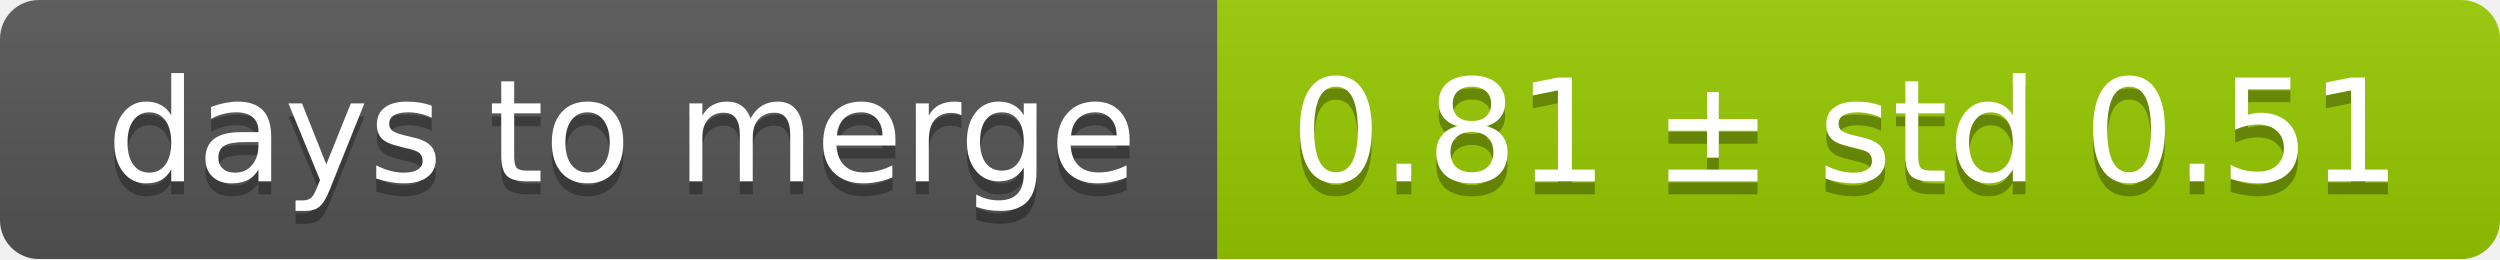
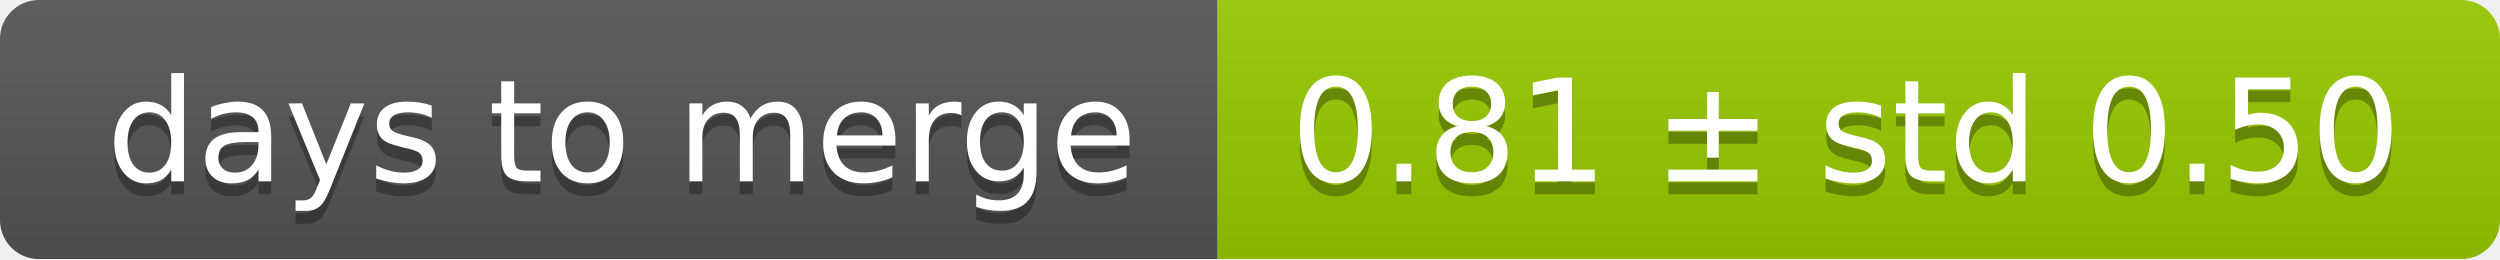
<svg xmlns="http://www.w3.org/2000/svg" width="193" height="20">
  <linearGradient id="smooth" x2="0" y2="100%">
    <stop offset="0" stop-color="#bbb" stop-opacity=".1" />
    <stop offset="1" stop-opacity=".1" />
  </linearGradient>
  <mask id="round">
    <rect width="193" height="20" rx="3" fill="#fff" />
  </mask>
  <g mask="url(#round)">
    <rect width="94" height="20" fill="#555" />
    <rect x="94" width="99" height="20" fill="#97ca00" />
    <rect width="193" height="20" fill="url(#smooth)" />
  </g>
  <g fill="#fff" text-anchor="middle" font-family="DejaVu Sans,Verdana,Geneva,sans-serif" font-size="11">
    <text x="48" y="15" fill="#010101" fill-opacity=".3">days to merge</text>
    <text x="48" y="14">days to merge</text>
-     <text x="142.5" y="15" fill="#010101" fill-opacity=".3">0.81 ± std 0.51</text>
-     <text x="142.5" y="14">0.81 ± std 0.51</text>
+     <text x="142.5" y="15" fill="#010101" fill-opacity=".3">0.81 ± std 0.50</text>
+     <text x="142.5" y="14">0.81 ± std 0.50</text>
  </g>
</svg>
